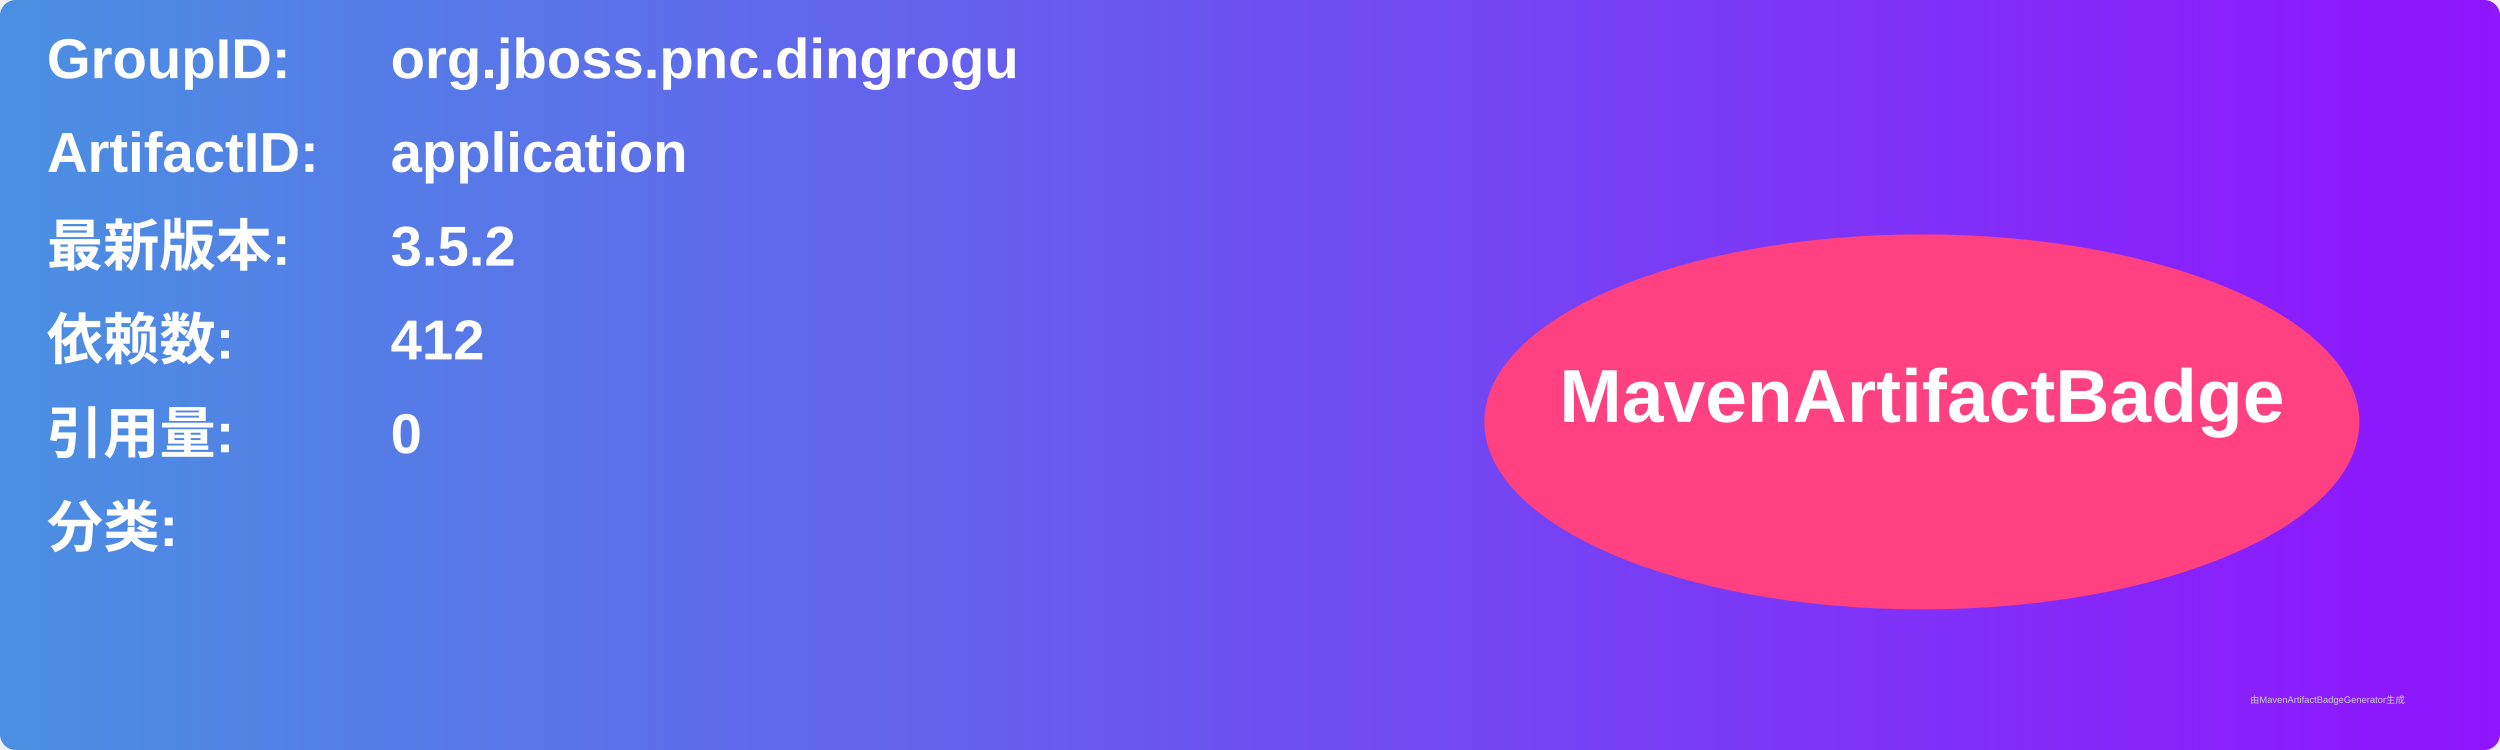
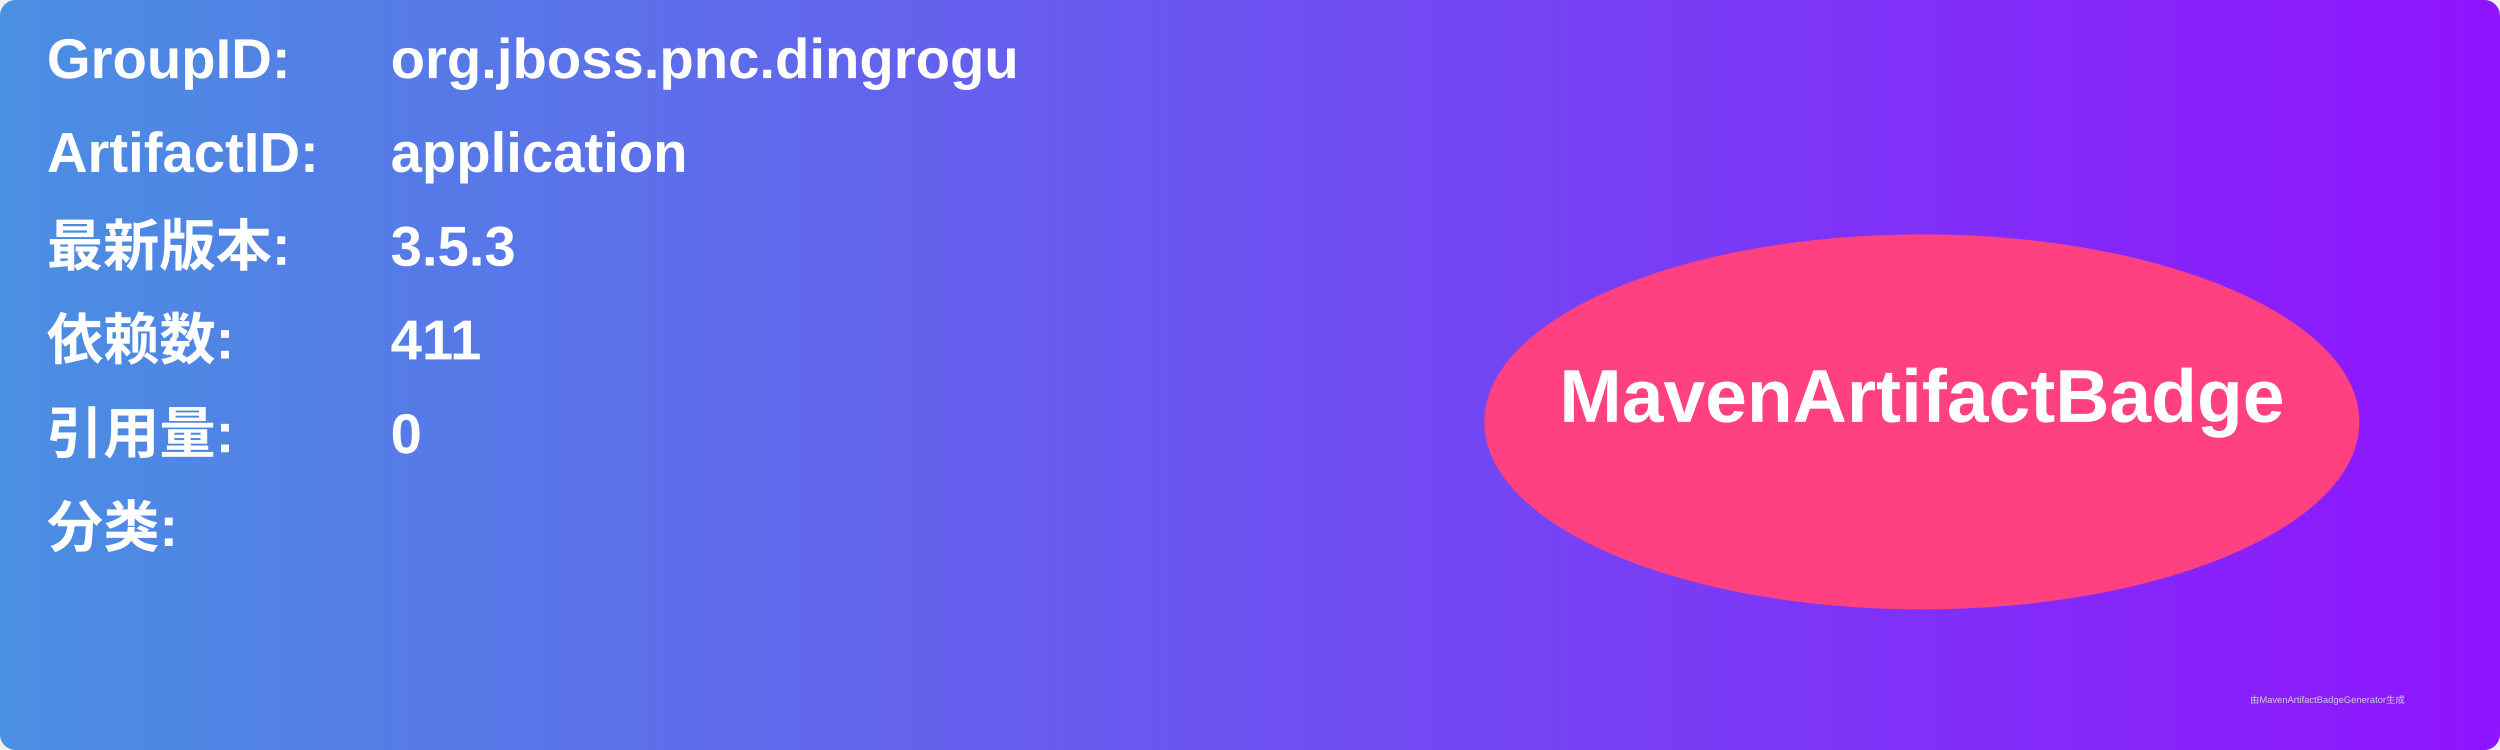
<svg xmlns="http://www.w3.org/2000/svg" width="800" height="240" viewBox="0 0 800 240">
  <linearGradient id="grad" x1="0%" y1="0%" x2="100%" y2="0%">
    <stop offset="0%" stop-color="#4a90e2" />
    <stop offset="100%" stop-color="#9013fe" />
  </linearGradient>
  <rect width="100%" height="100%" rx="5" ry="5" fill="url(#grad)" />
  <g transform="translate(15, 15)">
    <text x="0" y="10" font-family="Arial" font-size="18" fill="white" font-weight="bold" width="260">GroupID:</text>
    <text x="110" y="10" font-family="Arial" font-size="18" fill="white" font-weight="bold" width="460">org.jboss.pnc.dingrogu</text>
    <text x="0" y="40" font-family="Arial" font-size="18" fill="white" font-weight="bold" width="260">ArtifactID:</text>
    <text x="110" y="40" font-family="Arial" font-size="18" fill="white" font-weight="bold" width="460">application</text>
    <text x="0" y="70" font-family="Arial" font-size="18" fill="white" font-weight="bold">最新版本:</text>
    <text x="110" y="70" font-family="Arial" font-size="18" fill="white" font-weight="bold">
-       <tspan font-weight="bold">3.5.2</tspan>
+       <tspan font-weight="bold">3.5.3</tspan>
    </text>
    <text x="0" y="100" font-family="Arial" font-size="18" fill="white" font-weight="bold">依赖数: </text>
    <text x="110" y="100" font-family="Arial" font-size="18" fill="white">
-       <tspan font-weight="bold">412</tspan>
+       <tspan font-weight="bold">411</tspan>
    </text>
    <text x="0" y="130" font-family="Arial" font-size="18" fill="white" font-weight="bold">引用量: </text>
    <text x="110" y="130" font-family="Arial" font-size="18" fill="white">
      <tspan font-weight="bold">0</tspan>
    </text>
    <text x="0" y="160" font-family="Arial" font-size="18" fill="white" font-weight="bold">分类:</text>
    <text x="10" y="190" font-family="Arial" font-size="10" fill="white">
      <tspan font-weight="bold" />
    </text>
    <ellipse cx="600" cy="120" rx="140" ry="60" fill="#ff4081" />
    <text x="600" y="120" text-anchor="middle" font-family="Arial" font-size="24" fill="white" font-weight="bold">MavenArtifactBadge</text>
  </g>
  <text x="720" y="225" font-family="Arial" font-size="3" fill="#d0d0d0">由MavenArtifactBadgeGenerator生成</text>
</svg>
